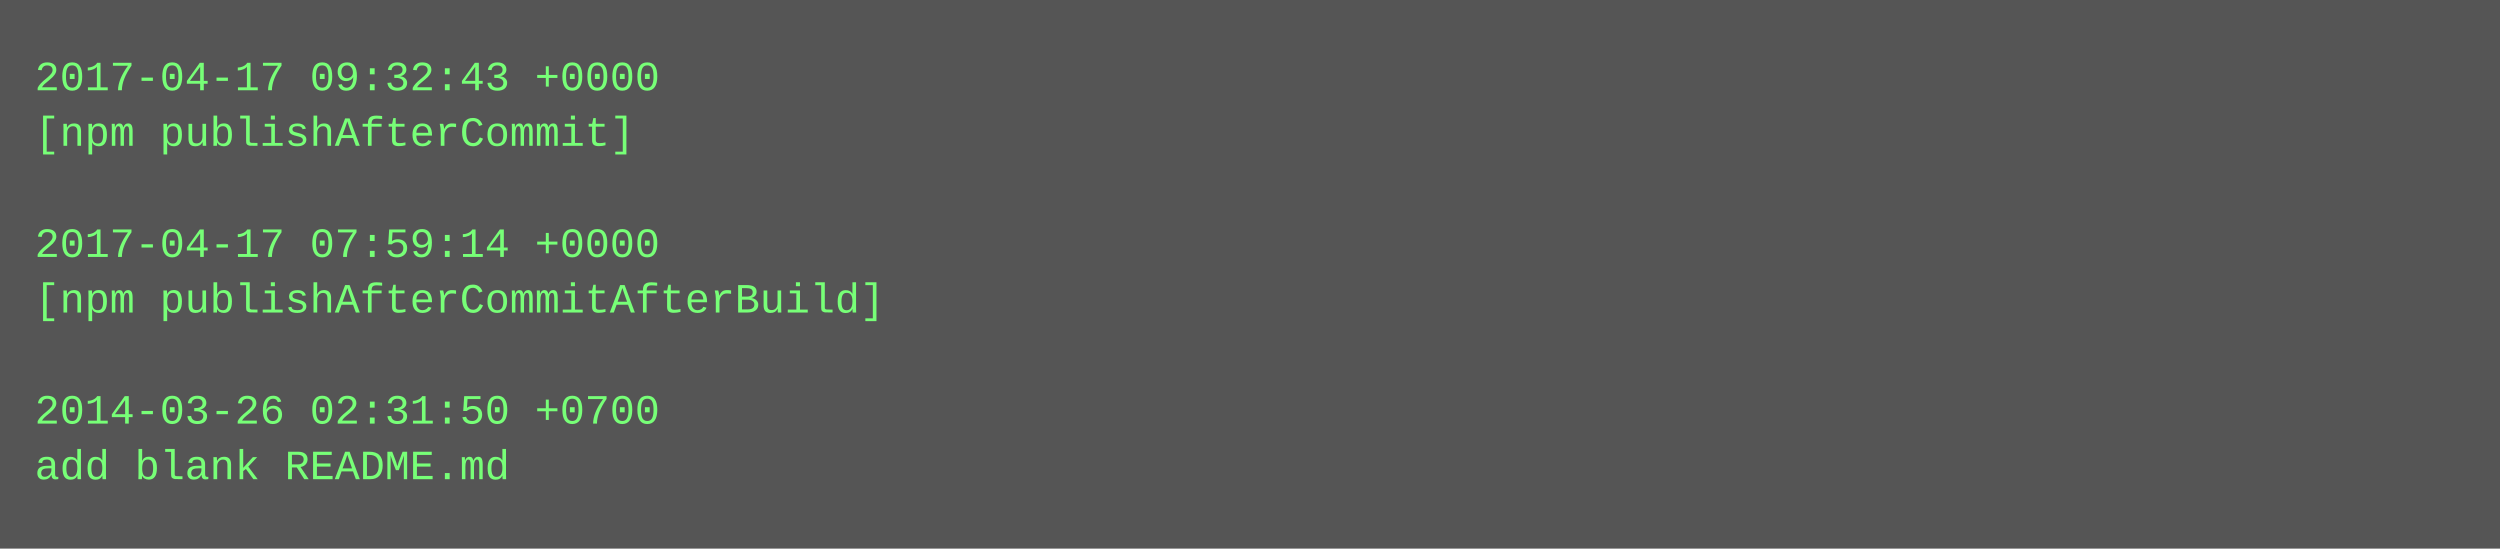
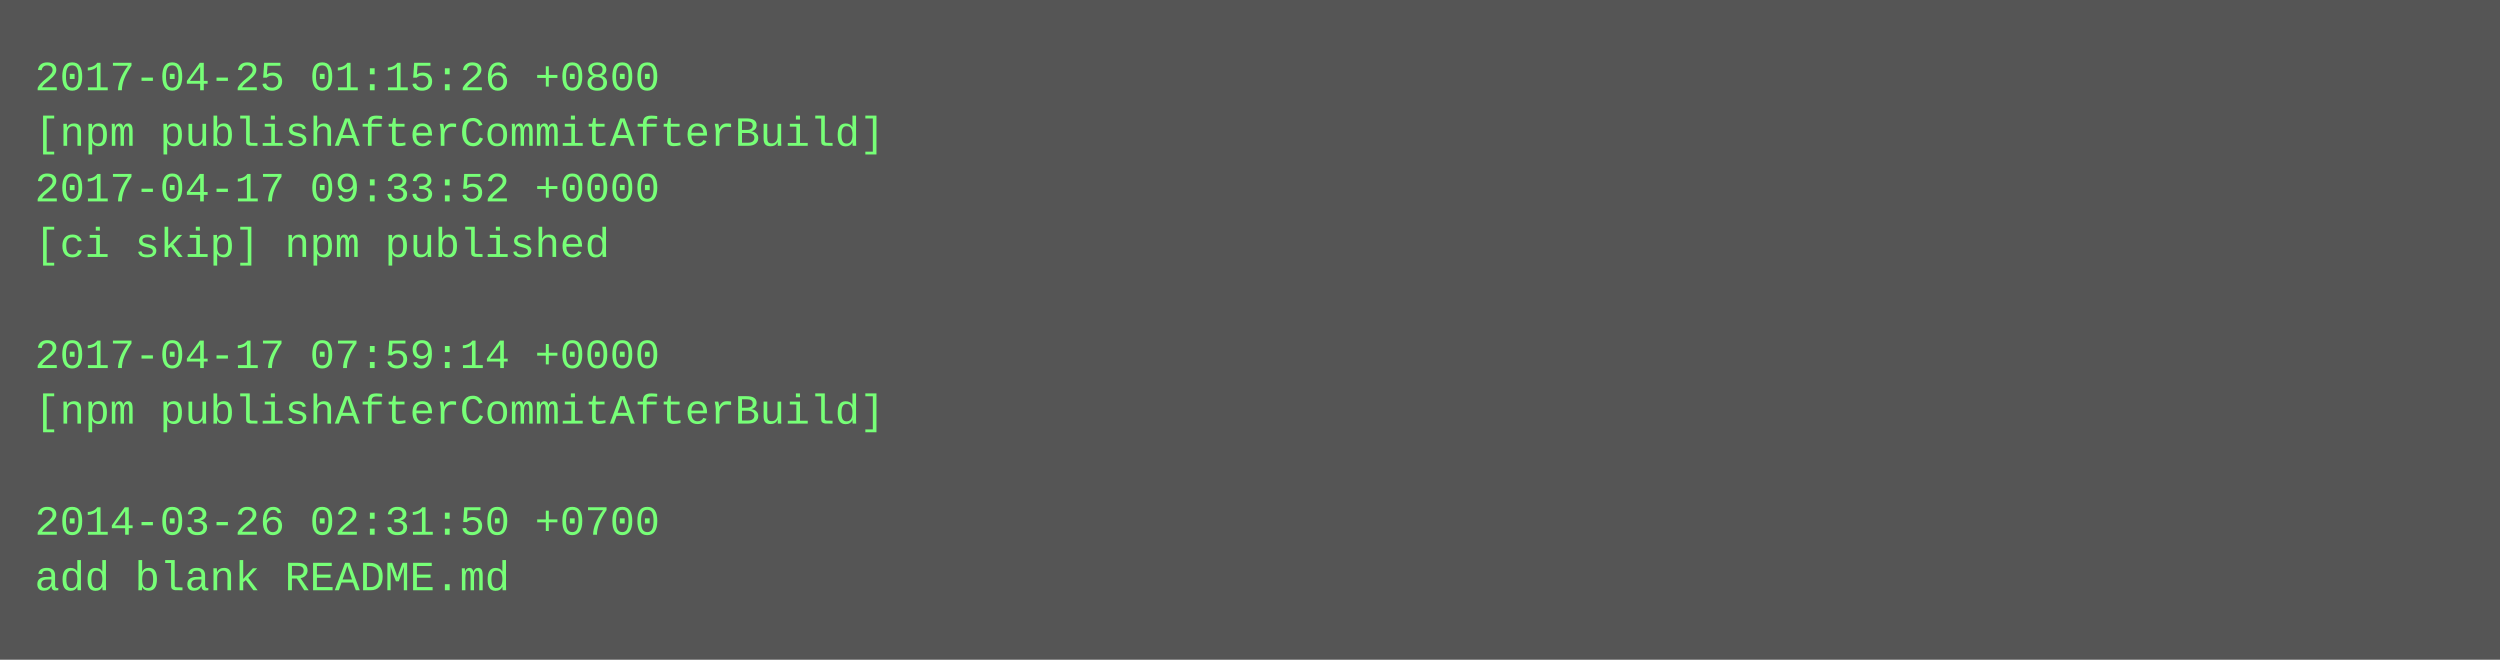
- <svg xmlns="http://www.w3.org/2000/svg" height="158" width="720">
-   <rect height="158" fill="#555" width="720" />
+ <svg xmlns="http://www.w3.org/2000/svg" height="190" width="720">
+   <rect height="190" fill="#555" width="720" />
  <text fill="#7f7" font-family="Courier New" font-size="12" xml:space="preserve">
-     <tspan x="10" y="26">2017-04-17 09:32:43 +0000</tspan>
-     <tspan x="10" y="42">[npm publishAfterCommit]</tspan>
-     <tspan x="10" y="58" />
-     <tspan x="10" y="74">2017-04-17 07:59:14 +0000</tspan>
-     <tspan x="10" y="90">[npm publishAfterCommitAfterBuild]</tspan>
-     <tspan x="10" y="106" />
-     <tspan x="10" y="122">2014-03-26 02:31:50 +0700</tspan>
-     <tspan x="10" y="138">add blank README.md</tspan>
+     <tspan x="10" y="26">2017-04-25 01:15:26 +0800</tspan>
+     <tspan x="10" y="42">[npm publishAfterCommitAfterBuild]</tspan>
+     <tspan x="10" y="58">2017-04-17 09:33:52 +0000</tspan>
+     <tspan x="10" y="74">[ci skip] npm published</tspan>
+     <tspan x="10" y="90" />
+     <tspan x="10" y="106">2017-04-17 07:59:14 +0000</tspan>
+     <tspan x="10" y="122">[npm publishAfterCommitAfterBuild]</tspan>
+     <tspan x="10" y="138" />
+     <tspan x="10" y="154">2014-03-26 02:31:50 +0700</tspan>
+     <tspan x="10" y="170">add blank README.md</tspan>
  </text>
</svg>
